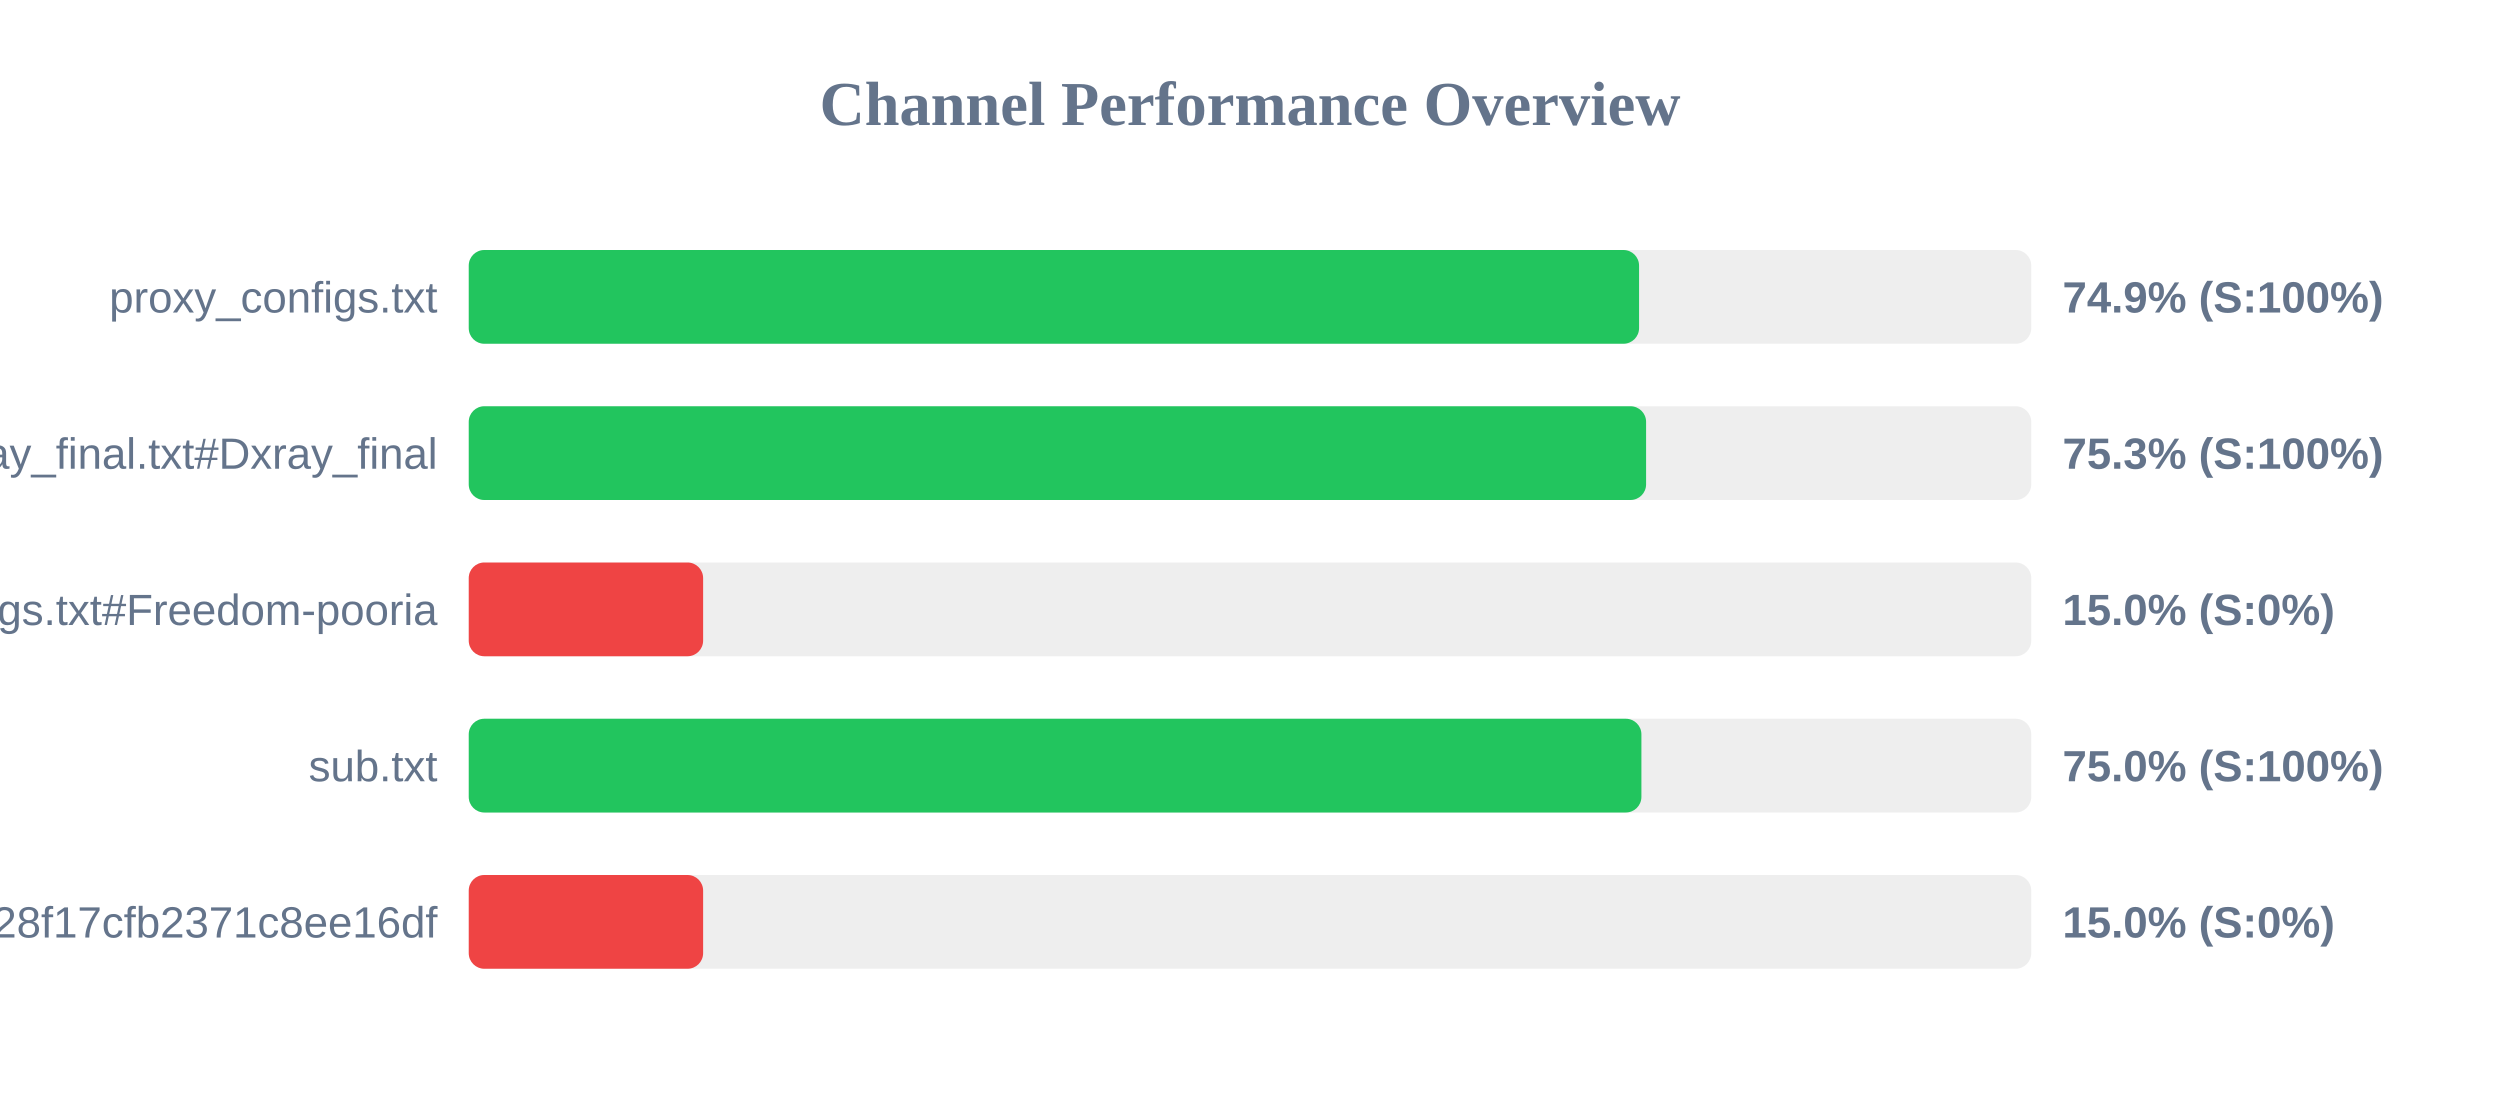
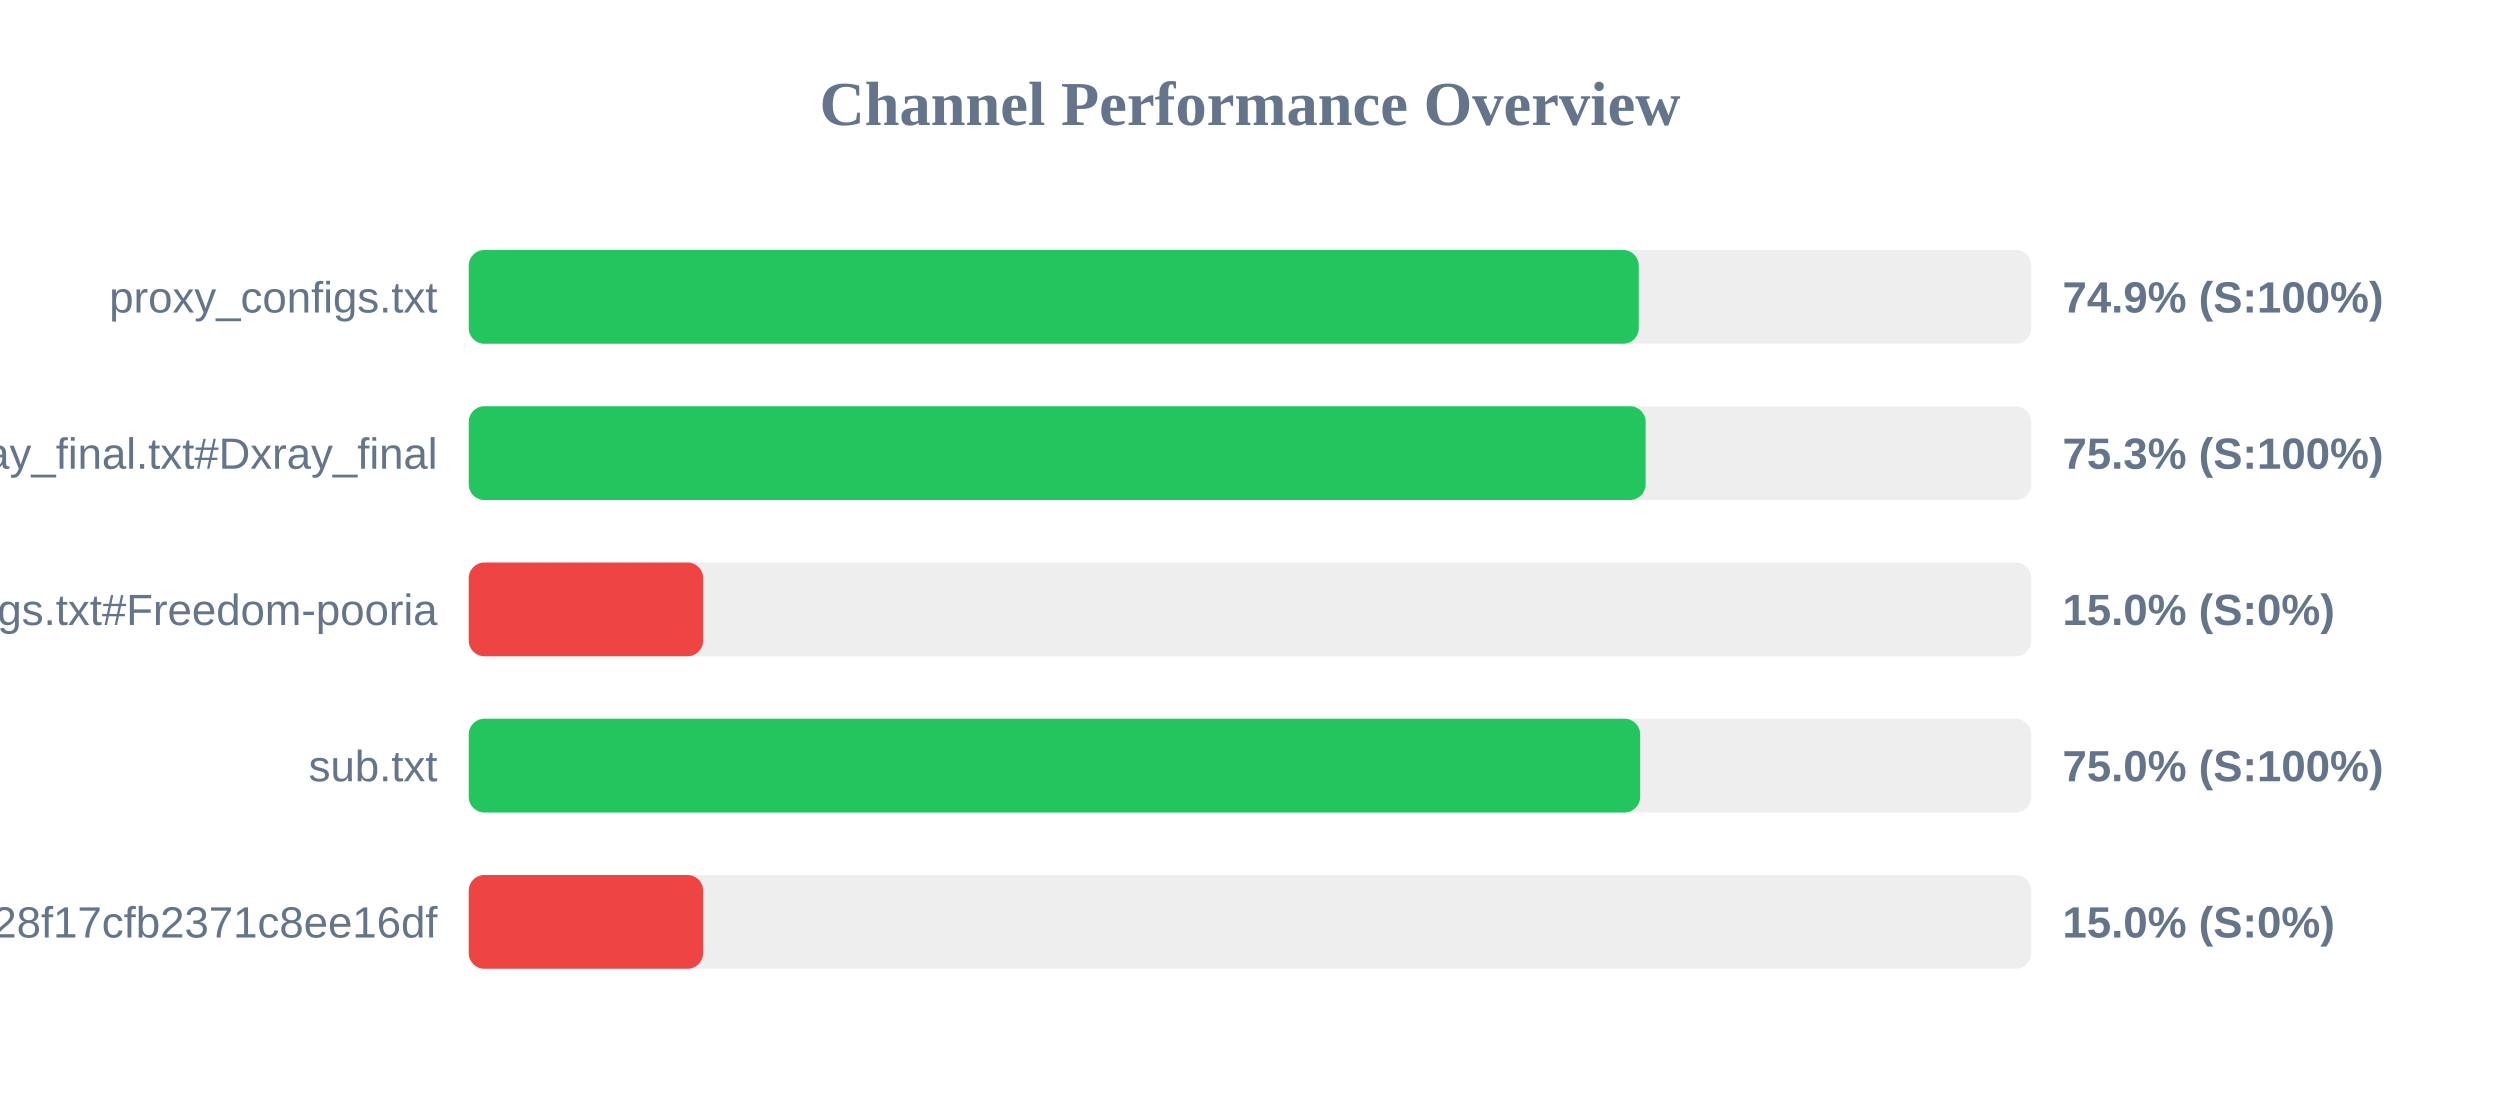
<svg xmlns="http://www.w3.org/2000/svg" width="800" height="350" version="1.1">
  <style>
        .row { font: 14px Arial; fill: #64748b; }
        .score { font: bold 14px Arial; fill: #64748b; }
    </style>
  <text x="400" y="40" text-anchor="middle" font-size="20px" font-weight="bold" fill="#64748b">Channel Performance Overview</text>
  <rect x="150" y="80" width="500" height="30" fill="#eee" rx="5" />
-   <rect x="150" y="80" width="374.5" height="30" fill="#22c55e" rx="5" />
+   <rect x="150" y="80" width="374.4" height="30" fill="#22c55e" rx="5" />
  <text x="140" y="100" text-anchor="end" class="row">proxy_configs.txt</text>
  <text x="660" y="100" text-anchor="start" class="score">74.9% (S:100%)</text>
  <rect x="150" y="130" width="500" height="30" fill="#eee" rx="5" />
-   <rect x="150" y="130" width="376.75" height="30" fill="#22c55e" rx="5" />
+   <rect x="150" y="130" width="376.6" height="30" fill="#22c55e" rx="5" />
  <text x="140" y="150" text-anchor="end" class="row">xray_final.txt#Dxray_final</text>
  <text x="660" y="150" text-anchor="start" class="score">75.3% (S:100%)</text>
  <rect x="150" y="180" width="500" height="30" fill="#eee" rx="5" />
  <rect x="150" y="180" width="75.0" height="30" fill="#ef4444" rx="5" />
  <text x="140" y="200" text-anchor="end" class="row">v2ray_configs.txt#Freedom-pooria</text>
  <text x="660" y="200" text-anchor="start" class="score">15.0% (S:0%)</text>
  <rect x="150" y="230" width="500" height="30" fill="#eee" rx="5" />
-   <rect x="150" y="230" width="375.25" height="30" fill="#22c55e" rx="5" />
+   <rect x="150" y="230" width="374.85" height="30" fill="#22c55e" rx="5" />
  <text x="140" y="250" text-anchor="end" class="row">sub.txt</text>
  <text x="660" y="250" text-anchor="start" class="score">75.0% (S:100%)</text>
  <rect x="150" y="280" width="500" height="30" fill="#eee" rx="5" />
  <rect x="150" y="280" width="75.0" height="30" fill="#ef4444" rx="5" />
  <text x="140" y="300" text-anchor="end" class="row">?token=fedfed7b41b828f17cfb2371c8ee16df</text>
  <text x="660" y="300" text-anchor="start" class="score">15.0% (S:0%)</text>
</svg>
